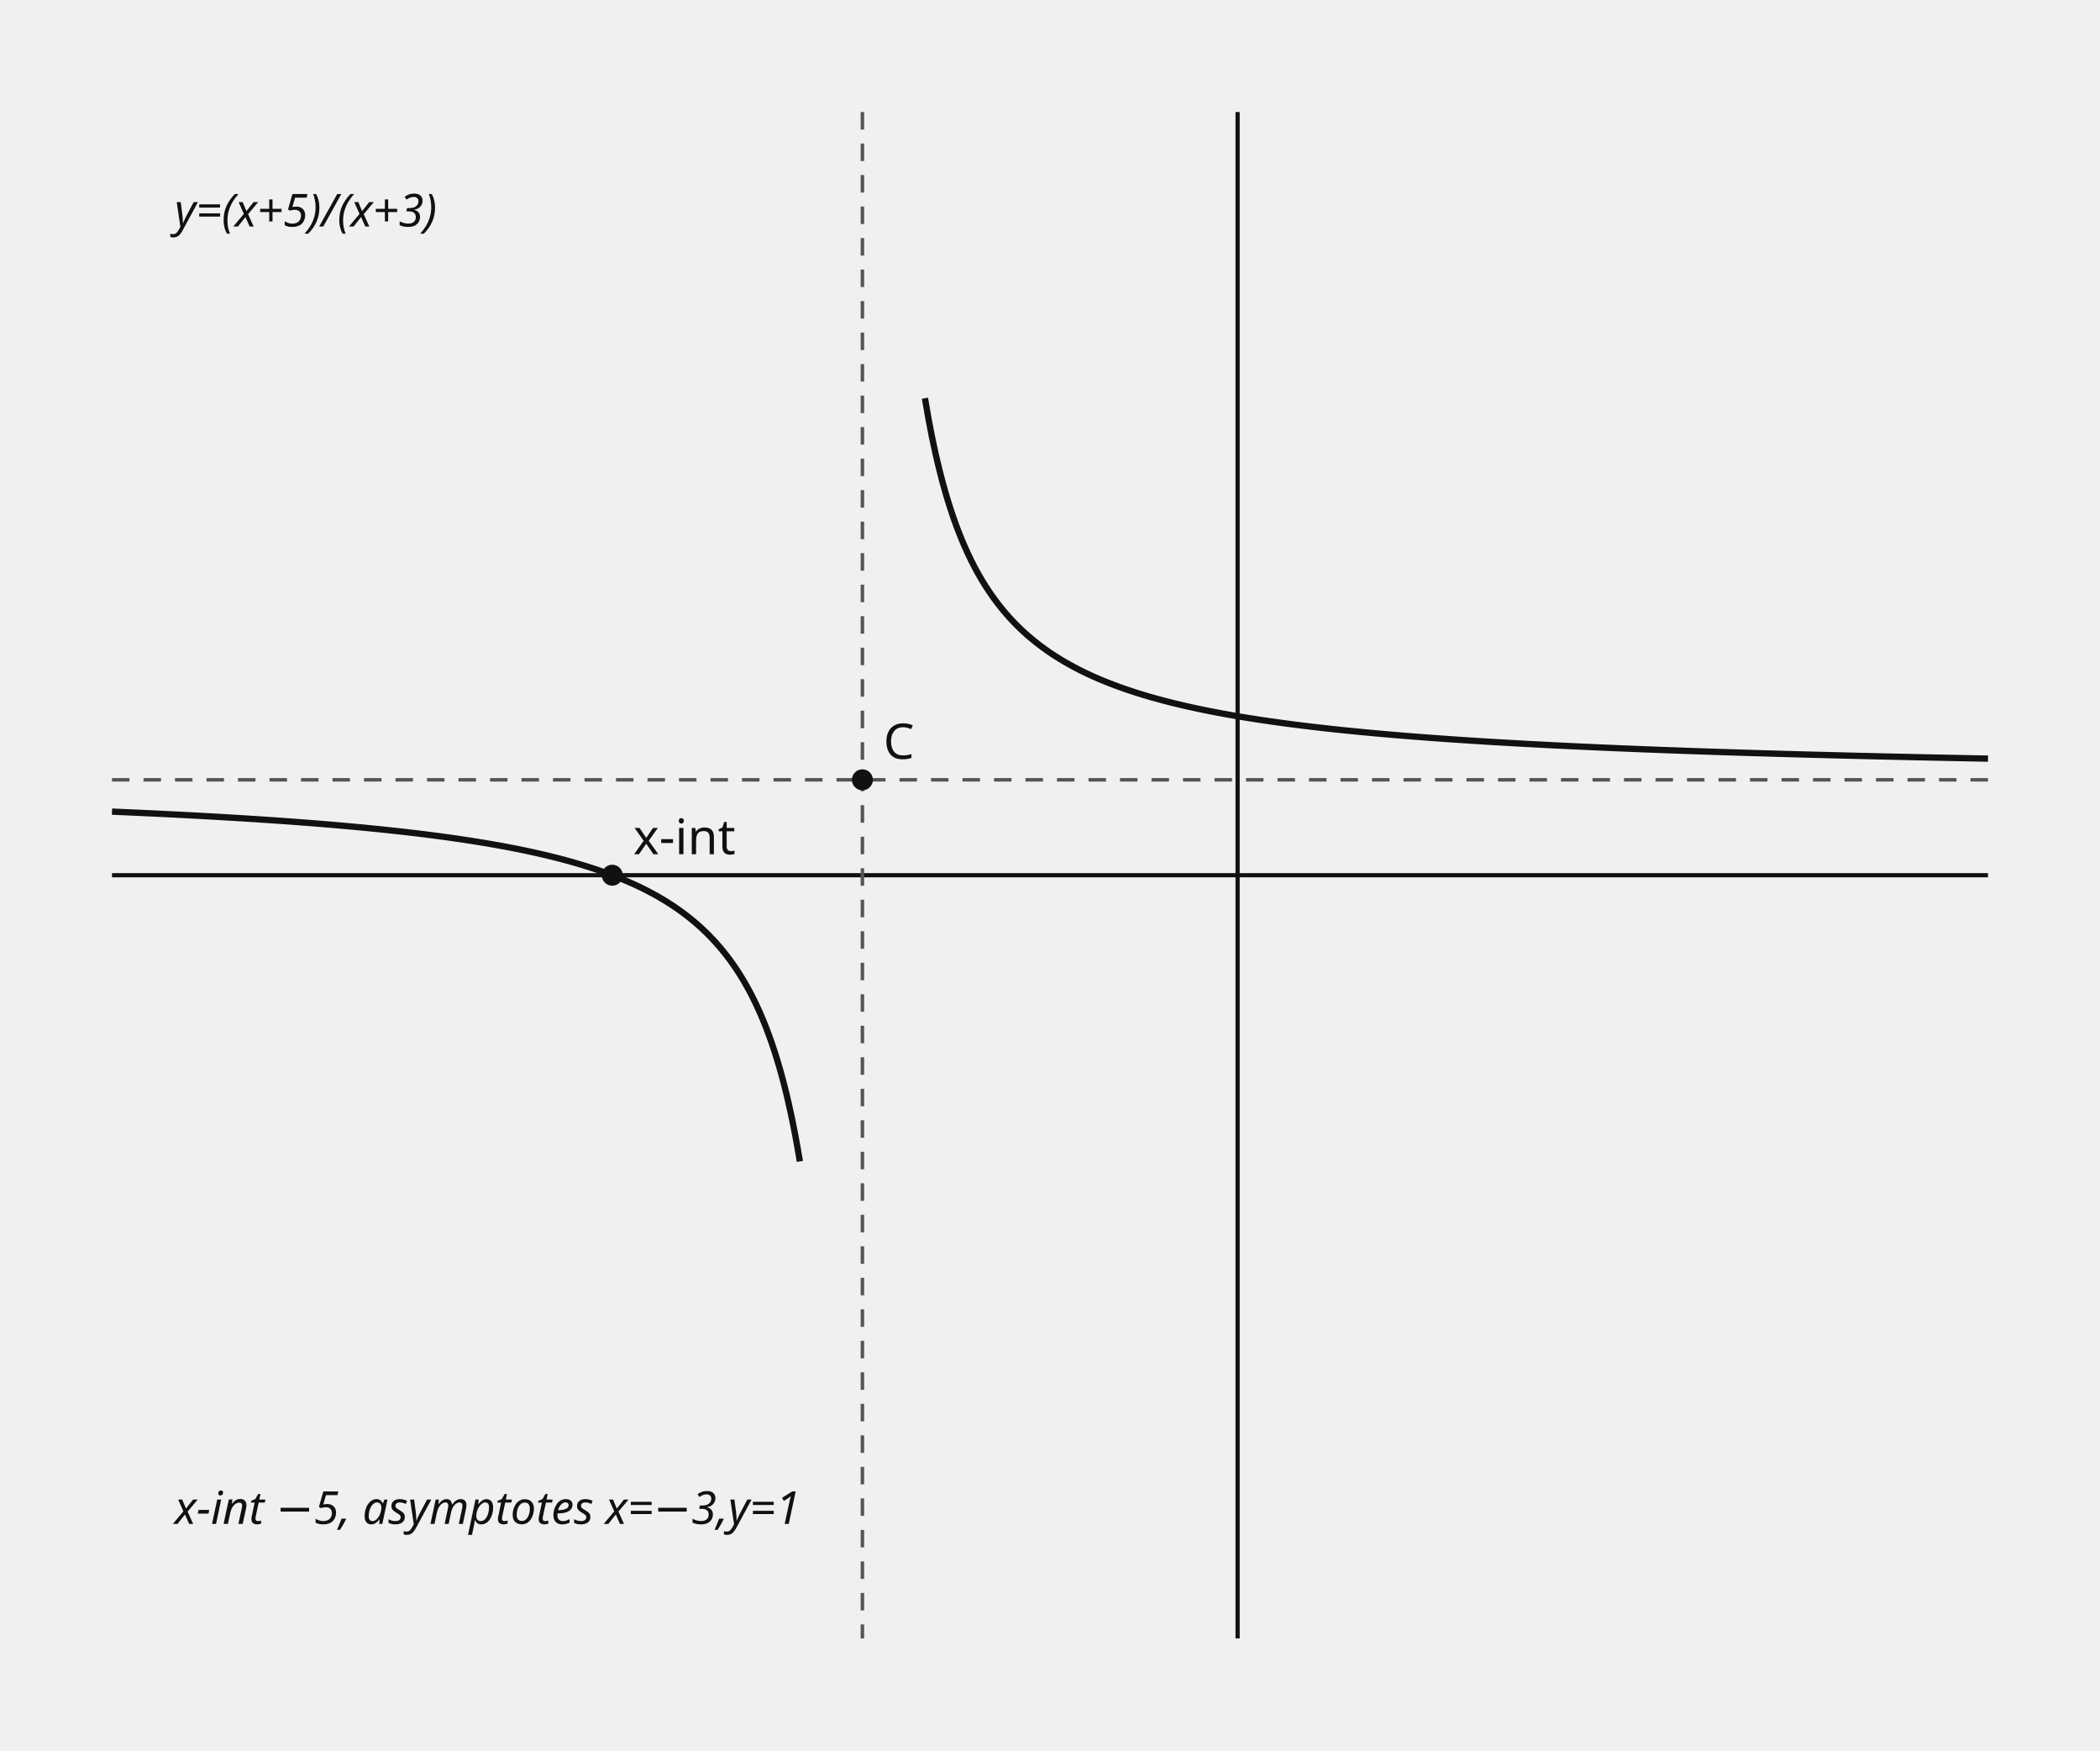
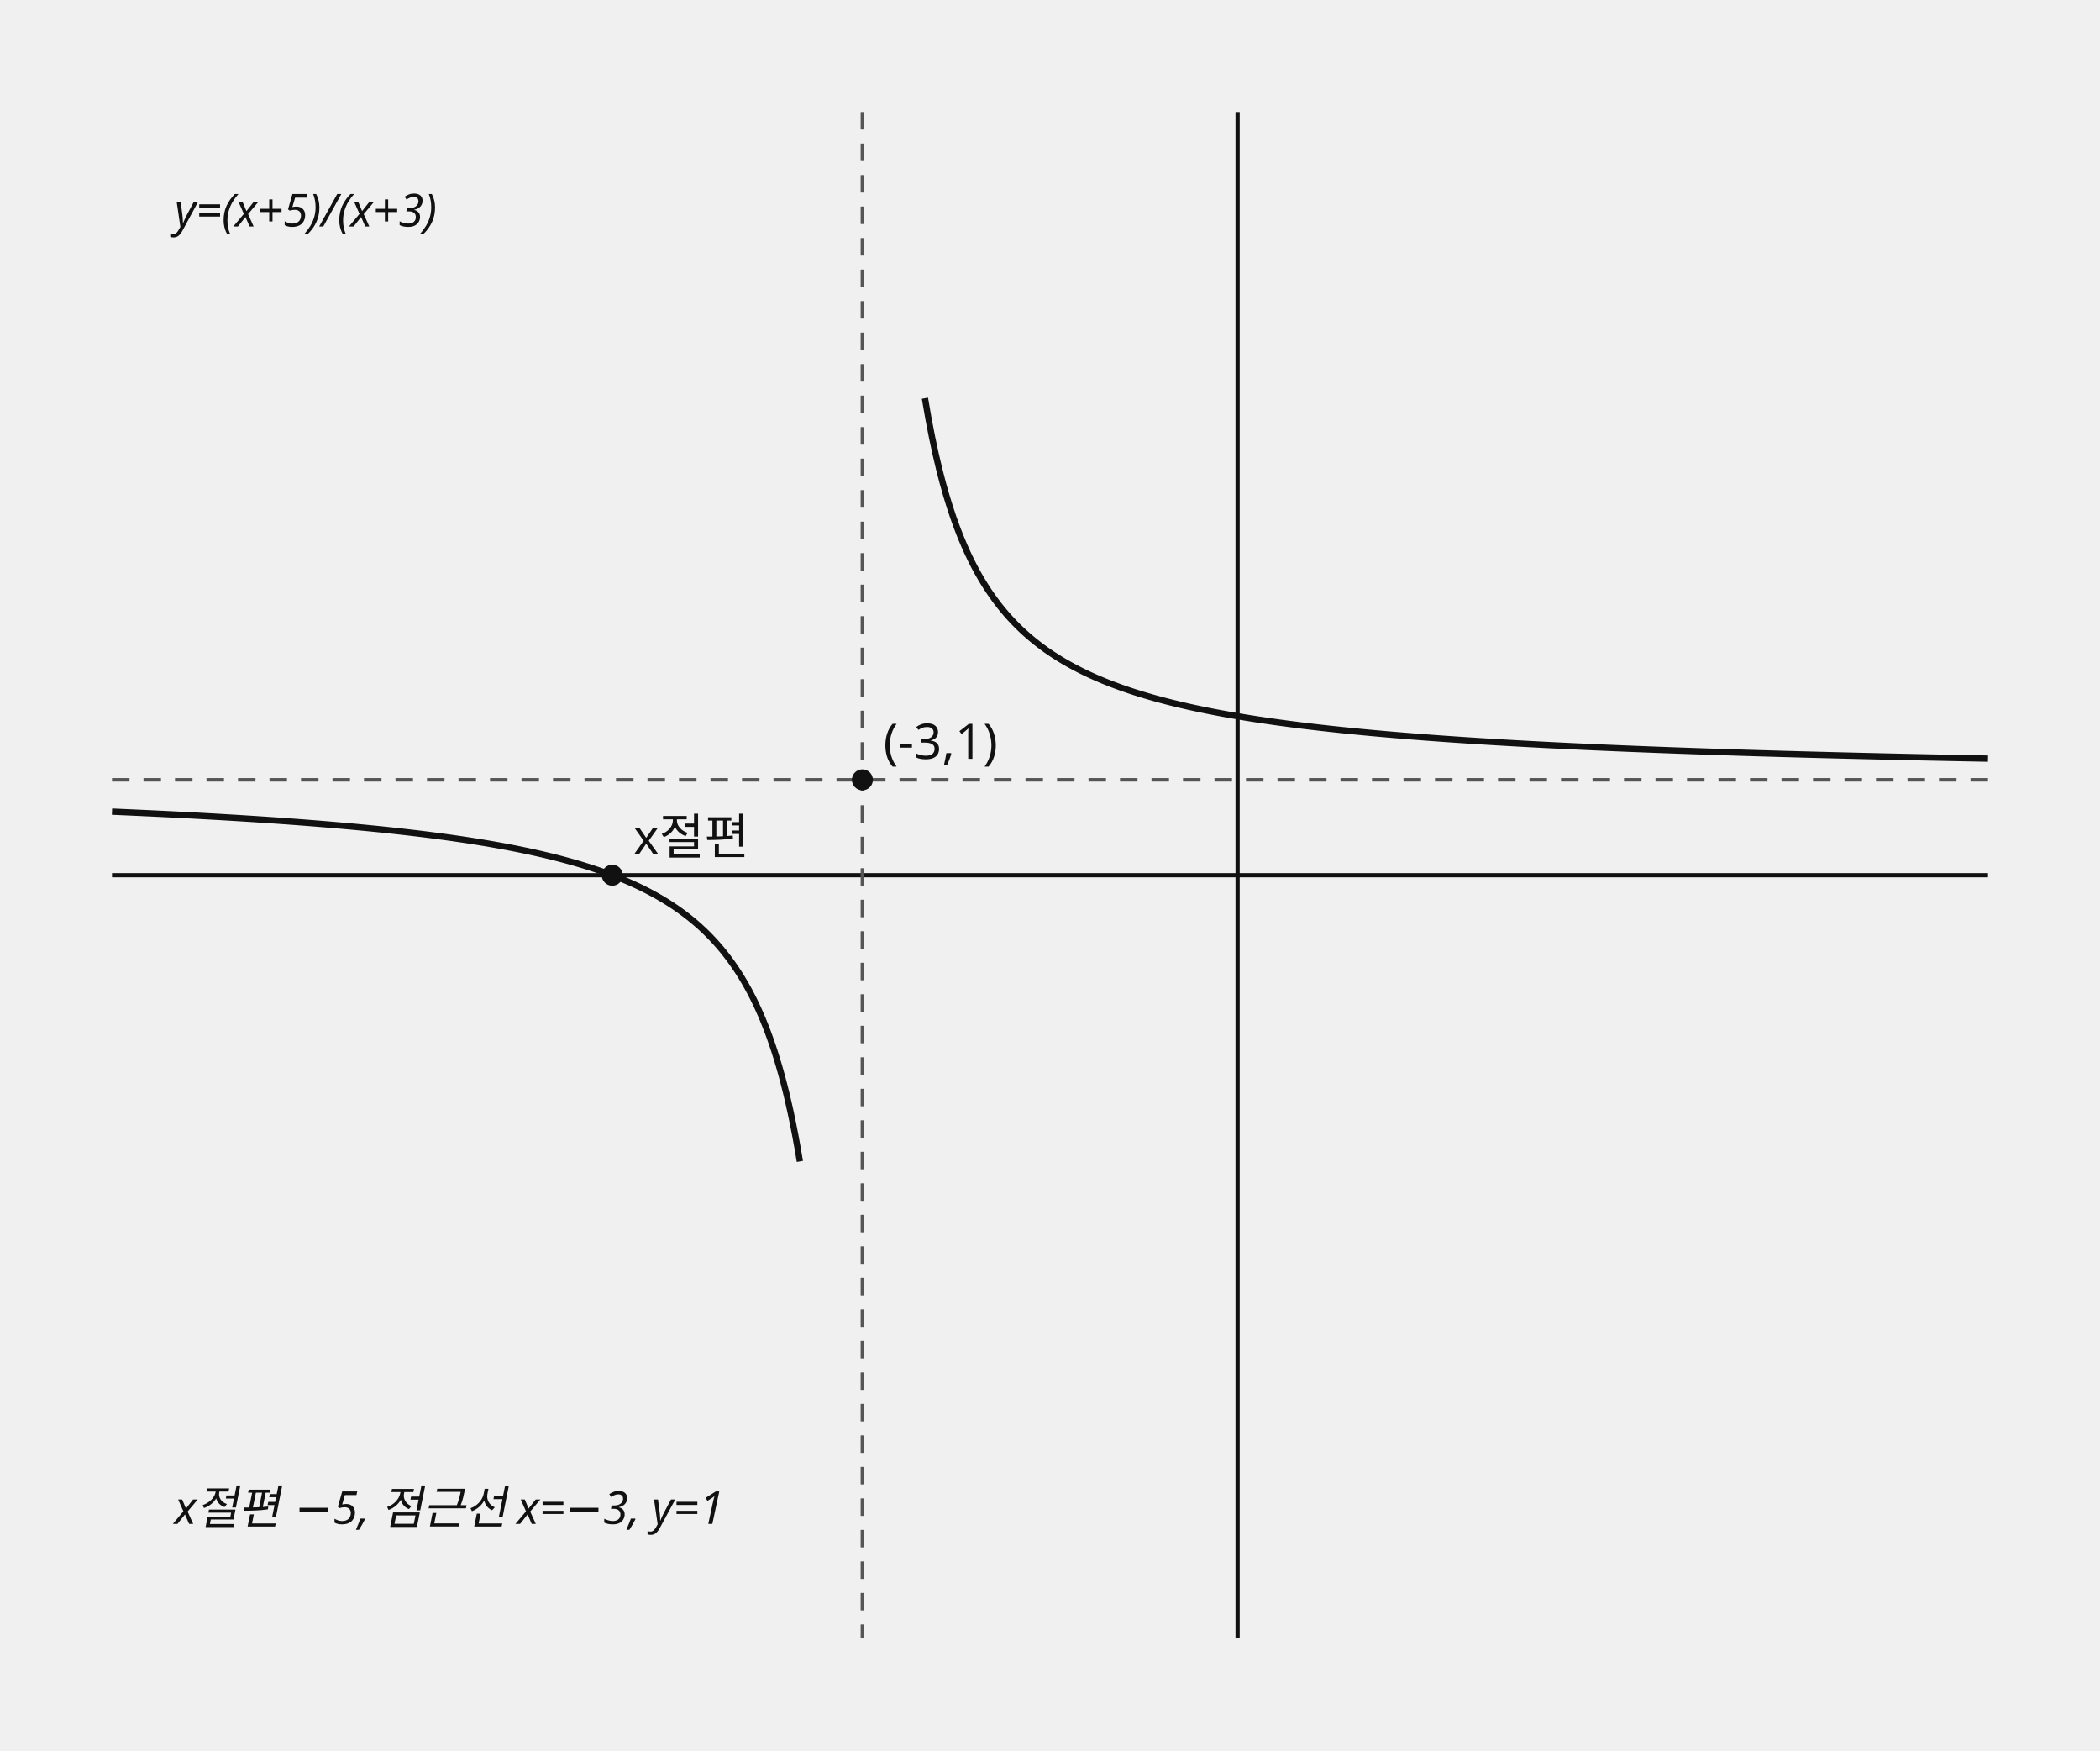
<svg xmlns="http://www.w3.org/2000/svg" data-graph-case="h1-25-suncheon-2final-q13-rational-asymptotes-intercepts" data-fact-hash="8316a5e1ea71098a3e19d1314246600bcaf3616d7a5bc232cc6d5d644614c7c5" data-visual-provenance="reconstructed_from_independent_solution_facts" width="600" height="500" viewBox="0 0 600 500" role="img">
  <style>.axis{stroke:#111;stroke-width:1.2}.shape,.curve{fill:none;stroke:#111;stroke-width:1.8}.guide{fill:none;stroke:#555;stroke-width:1;stroke-dasharray:5 4}.point{fill:#111}.radius{fill:none;stroke:#1f4e79;stroke-width:1.5}.tangent{fill:none;stroke:#111;stroke-width:2.1}.perpendicular{fill:none;stroke:#555;stroke-width:1;stroke-dasharray:3 3}.right-angle{fill:none;stroke:#111;stroke-width:1.2}.center-point{fill:#1f4e79}.element-label,.annotation{font:13px sans-serif}.annotation{font-style:italic}text{font:14px sans-serif;fill:#111}.cell{fill:#fff;stroke:#111;stroke-width:1}.cell-text{text-anchor:middle;dominant-baseline:middle;font:13px sans-serif}</style>
  <line x1="353.6" y1="32" x2="353.6" y2="468" class="axis" />
  <line x1="32" y1="250" x2="568" y2="250" class="axis" />
  <line x1="246.4" y1="32" x2="246.4" y2="468" class="guide" />
  <line x1="32" y1="222.75" x2="568" y2="222.75" class="guide" />
  <polyline points="32,231.833 32.657,231.861 33.315,231.889 33.972,231.918 34.629,231.946 35.287,231.975 35.944,232.004 36.601,232.033 37.258,232.062 37.916,232.091 38.573,232.121 39.23,232.15 39.888,232.18 40.545,232.21 41.202,232.241 41.86,232.271 42.517,232.302 43.174,232.333 43.831,232.364 44.489,232.395 45.146,232.427 45.803,232.458 46.461,232.49 47.118,232.522 47.775,232.555 48.433,232.587 49.09,232.62 49.747,232.653 50.404,232.686 51.062,232.72 51.719,232.753 52.376,232.787 53.034,232.821 53.691,232.856 54.348,232.89 55.006,232.925 55.663,232.96 56.32,232.996 56.977,233.031 57.635,233.067 58.292,233.103 58.949,233.139 59.607,233.176 60.264,233.213 60.921,233.25 61.579,233.287 62.236,233.325 62.893,233.363 63.551,233.401 64.208,233.439 64.865,233.478 65.522,233.517 66.18,233.556 66.837,233.596 67.494,233.635 68.152,233.676 68.809,233.716 69.466,233.757 70.124,233.798 70.781,233.839 71.438,233.881 72.095,233.923 72.753,233.965 73.41,234.008 74.067,234.051 74.725,234.094 75.382,234.137 76.039,234.181 76.697,234.226 77.354,234.27 78.011,234.315 78.668,234.361 79.326,234.406 79.983,234.452 80.64,234.499 81.298,234.546 81.955,234.593 82.612,234.64 83.27,234.688 83.927,234.736 84.584,234.785 85.241,234.834 85.899,234.884 86.556,234.934 87.213,234.984 87.871,235.035 88.528,235.086 89.185,235.137 89.843,235.189 90.5,235.242 91.157,235.295 91.814,235.348 92.472,235.402 93.129,235.456 93.786,235.511 94.444,235.566 95.101,235.622 95.758,235.678 96.416,235.734 97.073,235.792 97.73,235.849 98.388,235.907 99.045,235.966 99.702,236.025 100.359,236.085 101.017,236.145 101.674,236.206 102.331,236.268 102.989,236.33 103.646,236.392 104.303,236.455 104.961,236.519 105.618,236.583 106.275,236.648 106.932,236.714 107.59,236.78 108.247,236.846 108.904,236.914 109.562,236.982 110.219,237.051 110.876,237.12 111.534,237.19 112.191,237.261 112.848,237.332 113.505,237.404 114.163,237.477 114.82,237.551 115.477,237.625 116.135,237.7 116.792,237.776 117.449,237.852 118.107,237.93 118.764,238.008 119.421,238.087 120.078,238.167 120.736,238.247 121.393,238.329 122.05,238.411 122.708,238.494 123.365,238.579 124.022,238.664 124.68,238.75 125.337,238.836 125.994,238.924 126.652,239.013 127.309,239.103 127.966,239.193 128.623,239.285 129.281,239.378 129.938,239.472 130.595,239.567 131.253,239.663 131.91,239.76 132.567,239.858 133.225,239.957 133.882,240.058 134.539,240.16 135.196,240.263 135.854,240.367 136.511,240.472 137.168,240.579 137.826,240.687 138.483,240.796 139.14,240.907 139.798,241.018 140.455,241.132 141.112,241.247 141.769,241.363 142.427,241.48 143.084,241.6 143.741,241.72 144.399,241.843 145.056,241.966 145.713,242.092 146.371,242.219 147.028,242.348 147.685,242.478 148.342,242.61 149,242.744 149.657,242.88 150.314,243.018 150.972,243.158 151.629,243.299 152.286,243.443 152.944,243.588 153.601,243.736 154.258,243.886 154.915,244.037 155.573,244.191 156.23,244.348 156.887,244.506 157.545,244.667 158.202,244.831 158.859,244.996 159.517,245.165 160.174,245.336 160.831,245.509 161.489,245.685 162.146,245.864 162.803,246.046 163.46,246.231 164.118,246.418 164.775,246.609 165.432,246.802 166.09,246.999 166.747,247.199 167.404,247.403 168.062,247.61 168.719,247.82 169.376,248.034 170.033,248.252 170.691,248.473 171.348,248.698 172.005,248.928 172.663,249.161 173.32,249.398 173.977,249.64 174.635,249.887 175.292,250.137 175.949,250.393 176.606,250.653 177.264,250.919 177.921,251.189 178.578,251.465 179.236,251.746 179.893,252.032 180.55,252.324 181.208,252.623 181.865,252.927 182.522,253.237 183.179,253.554 183.837,253.878 184.494,254.208 185.151,254.546 185.809,254.891 186.466,255.244 187.123,255.604 187.781,255.972 188.438,256.349 189.095,256.734 189.753,257.129 190.41,257.532 191.067,257.945 191.724,258.369 192.382,258.802 193.039,259.246 193.696,259.701 194.354,260.168 195.011,260.647 195.668,261.138 196.326,261.641 196.983,262.159 197.64,262.69 198.297,263.236 198.955,263.797 199.612,264.373 200.269,264.966 200.927,265.577 201.584,266.205 202.241,266.851 202.899,267.518 203.556,268.205 204.213,268.913 204.87,269.644 205.528,270.398 206.185,271.176 206.842,271.981 207.5,272.813 208.157,273.673 208.814,274.564 209.472,275.486 210.129,276.442 210.786,277.433 211.443,278.461 212.101,279.529 212.758,280.638 213.415,281.792 214.073,282.992 214.73,284.242 215.387,285.546 216.045,286.906 216.702,288.325 217.359,289.81 218.016,291.363 218.674,292.989 219.331,294.695 219.988,296.485 220.646,298.367 221.303,300.348 221.96,302.435 222.618,304.637 223.275,306.964 223.932,309.428 224.59,312.04 225.247,314.815 225.904,317.767 226.561,320.916 227.219,324.28 227.876,327.882 228.533,331.75" class="curve" />
  <polyline points="264.267,113.75 265.282,119.614 266.298,124.879 267.314,129.633 268.33,133.946 269.346,137.878 270.362,141.476 271.377,144.781 272.393,147.828 273.409,150.646 274.425,153.26 275.441,155.69 276.457,157.957 277.472,160.075 278.488,162.059 279.504,163.921 280.52,165.673 281.536,167.323 282.552,168.881 283.567,170.353 284.583,171.747 285.599,173.069 286.615,174.324 287.631,175.517 288.647,176.652 289.662,177.735 290.678,178.768 291.694,179.754 292.71,180.697 293.726,181.6 294.742,182.464 295.757,183.294 296.773,184.089 297.789,184.853 298.805,185.588 299.821,186.295 300.837,186.975 301.852,187.63 302.868,188.262 303.884,188.872 304.9,189.46 305.916,190.028 306.932,190.577 307.947,191.108 308.963,191.622 309.979,192.119 310.995,192.601 312.011,193.068 313.027,193.52 314.042,193.959 315.058,194.385 316.074,194.799 317.09,195.201 318.106,195.591 319.122,195.97 320.137,196.339 321.153,196.698 322.169,197.047 323.185,197.387 324.201,197.719 325.216,198.041 326.232,198.356 327.248,198.662 328.264,198.961 329.28,199.253 330.296,199.537 331.311,199.815 332.327,200.086 333.343,200.351 334.359,200.609 335.375,200.862 336.391,201.109 337.406,201.351 338.422,201.587 339.438,201.818 340.454,202.044 341.47,202.265 342.486,202.482 343.501,202.694 344.517,202.902 345.533,203.105 346.549,203.304 347.565,203.5 348.581,203.691 349.596,203.879 350.612,204.062 351.628,204.243 352.644,204.42 353.66,204.593 354.676,204.764 355.691,204.931 356.707,205.095 357.723,205.256 358.739,205.414 359.755,205.57 360.771,205.722 361.786,205.872 362.802,206.02 363.818,206.164 364.834,206.307 365.85,206.446 366.866,206.584 367.881,206.719 368.897,206.852 369.913,206.983 370.929,207.111 371.945,207.238 372.961,207.362 373.976,207.485 374.992,207.605 376.008,207.724 377.024,207.841 378.04,207.956 379.056,208.069 380.071,208.181 381.087,208.291 382.103,208.399 383.119,208.506 384.135,208.611 385.151,208.714 386.166,208.816 387.182,208.917 388.198,209.016 389.214,209.114 390.23,209.21 391.245,209.305 392.261,209.399 393.277,209.491 394.293,209.582 395.309,209.672 396.325,209.76 397.34,209.848 398.356,209.934 399.372,210.019 400.388,210.103 401.404,210.186 402.42,210.268 403.435,210.349 404.451,210.428 405.467,210.507 406.483,210.585 407.499,210.661 408.515,210.737 409.53,210.812 410.546,210.886 411.562,210.959 412.578,211.031 413.594,211.102 414.61,211.172 415.625,211.242 416.641,211.311 417.657,211.378 418.673,211.445 419.689,211.512 420.705,211.577 421.72,211.642 422.736,211.706 423.752,211.769 424.768,211.832 425.784,211.894 426.8,211.955 427.815,212.015 428.831,212.075 429.847,212.134 430.863,212.193 431.879,212.25 432.895,212.308 433.91,212.364 434.926,212.42 435.942,212.475 436.958,212.53 437.974,212.584 438.99,212.638 440.005,212.691 441.021,212.744 442.037,212.796 443.053,212.847 444.069,212.898 445.085,212.948 446.1,212.998 447.116,213.047 448.132,213.096 449.148,213.145 450.164,213.193 451.179,213.24 452.195,213.287 453.211,213.333 454.227,213.379 455.243,213.425 456.259,213.47 457.274,213.515 458.29,213.559 459.306,213.603 460.322,213.646 461.338,213.689 462.354,213.732 463.369,213.774 464.385,213.816 465.401,213.858 466.417,213.899 467.433,213.939 468.449,213.98 469.464,214.019 470.48,214.059 471.496,214.098 472.512,214.137 473.528,214.176 474.544,214.214 475.559,214.252 476.575,214.289 477.591,214.326 478.607,214.363 479.623,214.4 480.639,214.436 481.654,214.472 482.67,214.507 483.686,214.543 484.702,214.578 485.718,214.612 486.734,214.647 487.749,214.681 488.765,214.715 489.781,214.748 490.797,214.782 491.813,214.815 492.829,214.847 493.844,214.88 494.86,214.912 495.876,214.944 496.892,214.975 497.908,215.007 498.924,215.038 499.939,215.069 500.955,215.1 501.971,215.13 502.987,215.16 504.003,215.19 505.019,215.22 506.034,215.249 507.05,215.278 508.066,215.307 509.082,215.336 510.098,215.365 511.113,215.393 512.129,215.421 513.145,215.449 514.161,215.477 515.177,215.504 516.193,215.532 517.208,215.559 518.224,215.586 519.24,215.612 520.256,215.639 521.272,215.665 522.288,215.691 523.303,215.717 524.319,215.743 525.335,215.768 526.351,215.794 527.367,215.819 528.383,215.844 529.398,215.868 530.414,215.893 531.43,215.918 532.446,215.942 533.462,215.966 534.478,215.99 535.493,216.014 536.509,216.037 537.525,216.061 538.541,216.084 539.557,216.107 540.573,216.13 541.588,216.153 542.604,216.175 543.62,216.198 544.636,216.22 545.652,216.242 546.668,216.264 547.683,216.286 548.699,216.308 549.715,216.329 550.731,216.351 551.747,216.372 552.763,216.393 553.778,216.414 554.794,216.435 555.81,216.456 556.826,216.476 557.842,216.497 558.858,216.517 559.873,216.537 560.889,216.558 561.905,216.577 562.921,216.597 563.937,216.617 564.953,216.637 565.968,216.656 566.984,216.675 568,216.694" class="curve" />
  <circle cx="174.933" cy="250" r="3" class="point" />
-   <text x="180.933" y="244">x-int</text>
+   <text x="180.933" y="244">x절편</text>
  <circle cx="246.4" cy="222.75" r="3" class="point" />
-   <text x="252.4" y="216.75">C</text>
+   <text x="252.4" y="216.75">(-3,1)</text>
  <text x="49.867" y="64.7" class="annotation">y=(x+5)/(x+3)</text>
-   <text x="49.867" y="435.3" class="annotation">x-int −5, asymptotes x=−3,y=1</text>
+   <text x="49.867" y="435.3" class="annotation">x절편 −5, 점근선 x=−3, y=1</text>
</svg>
